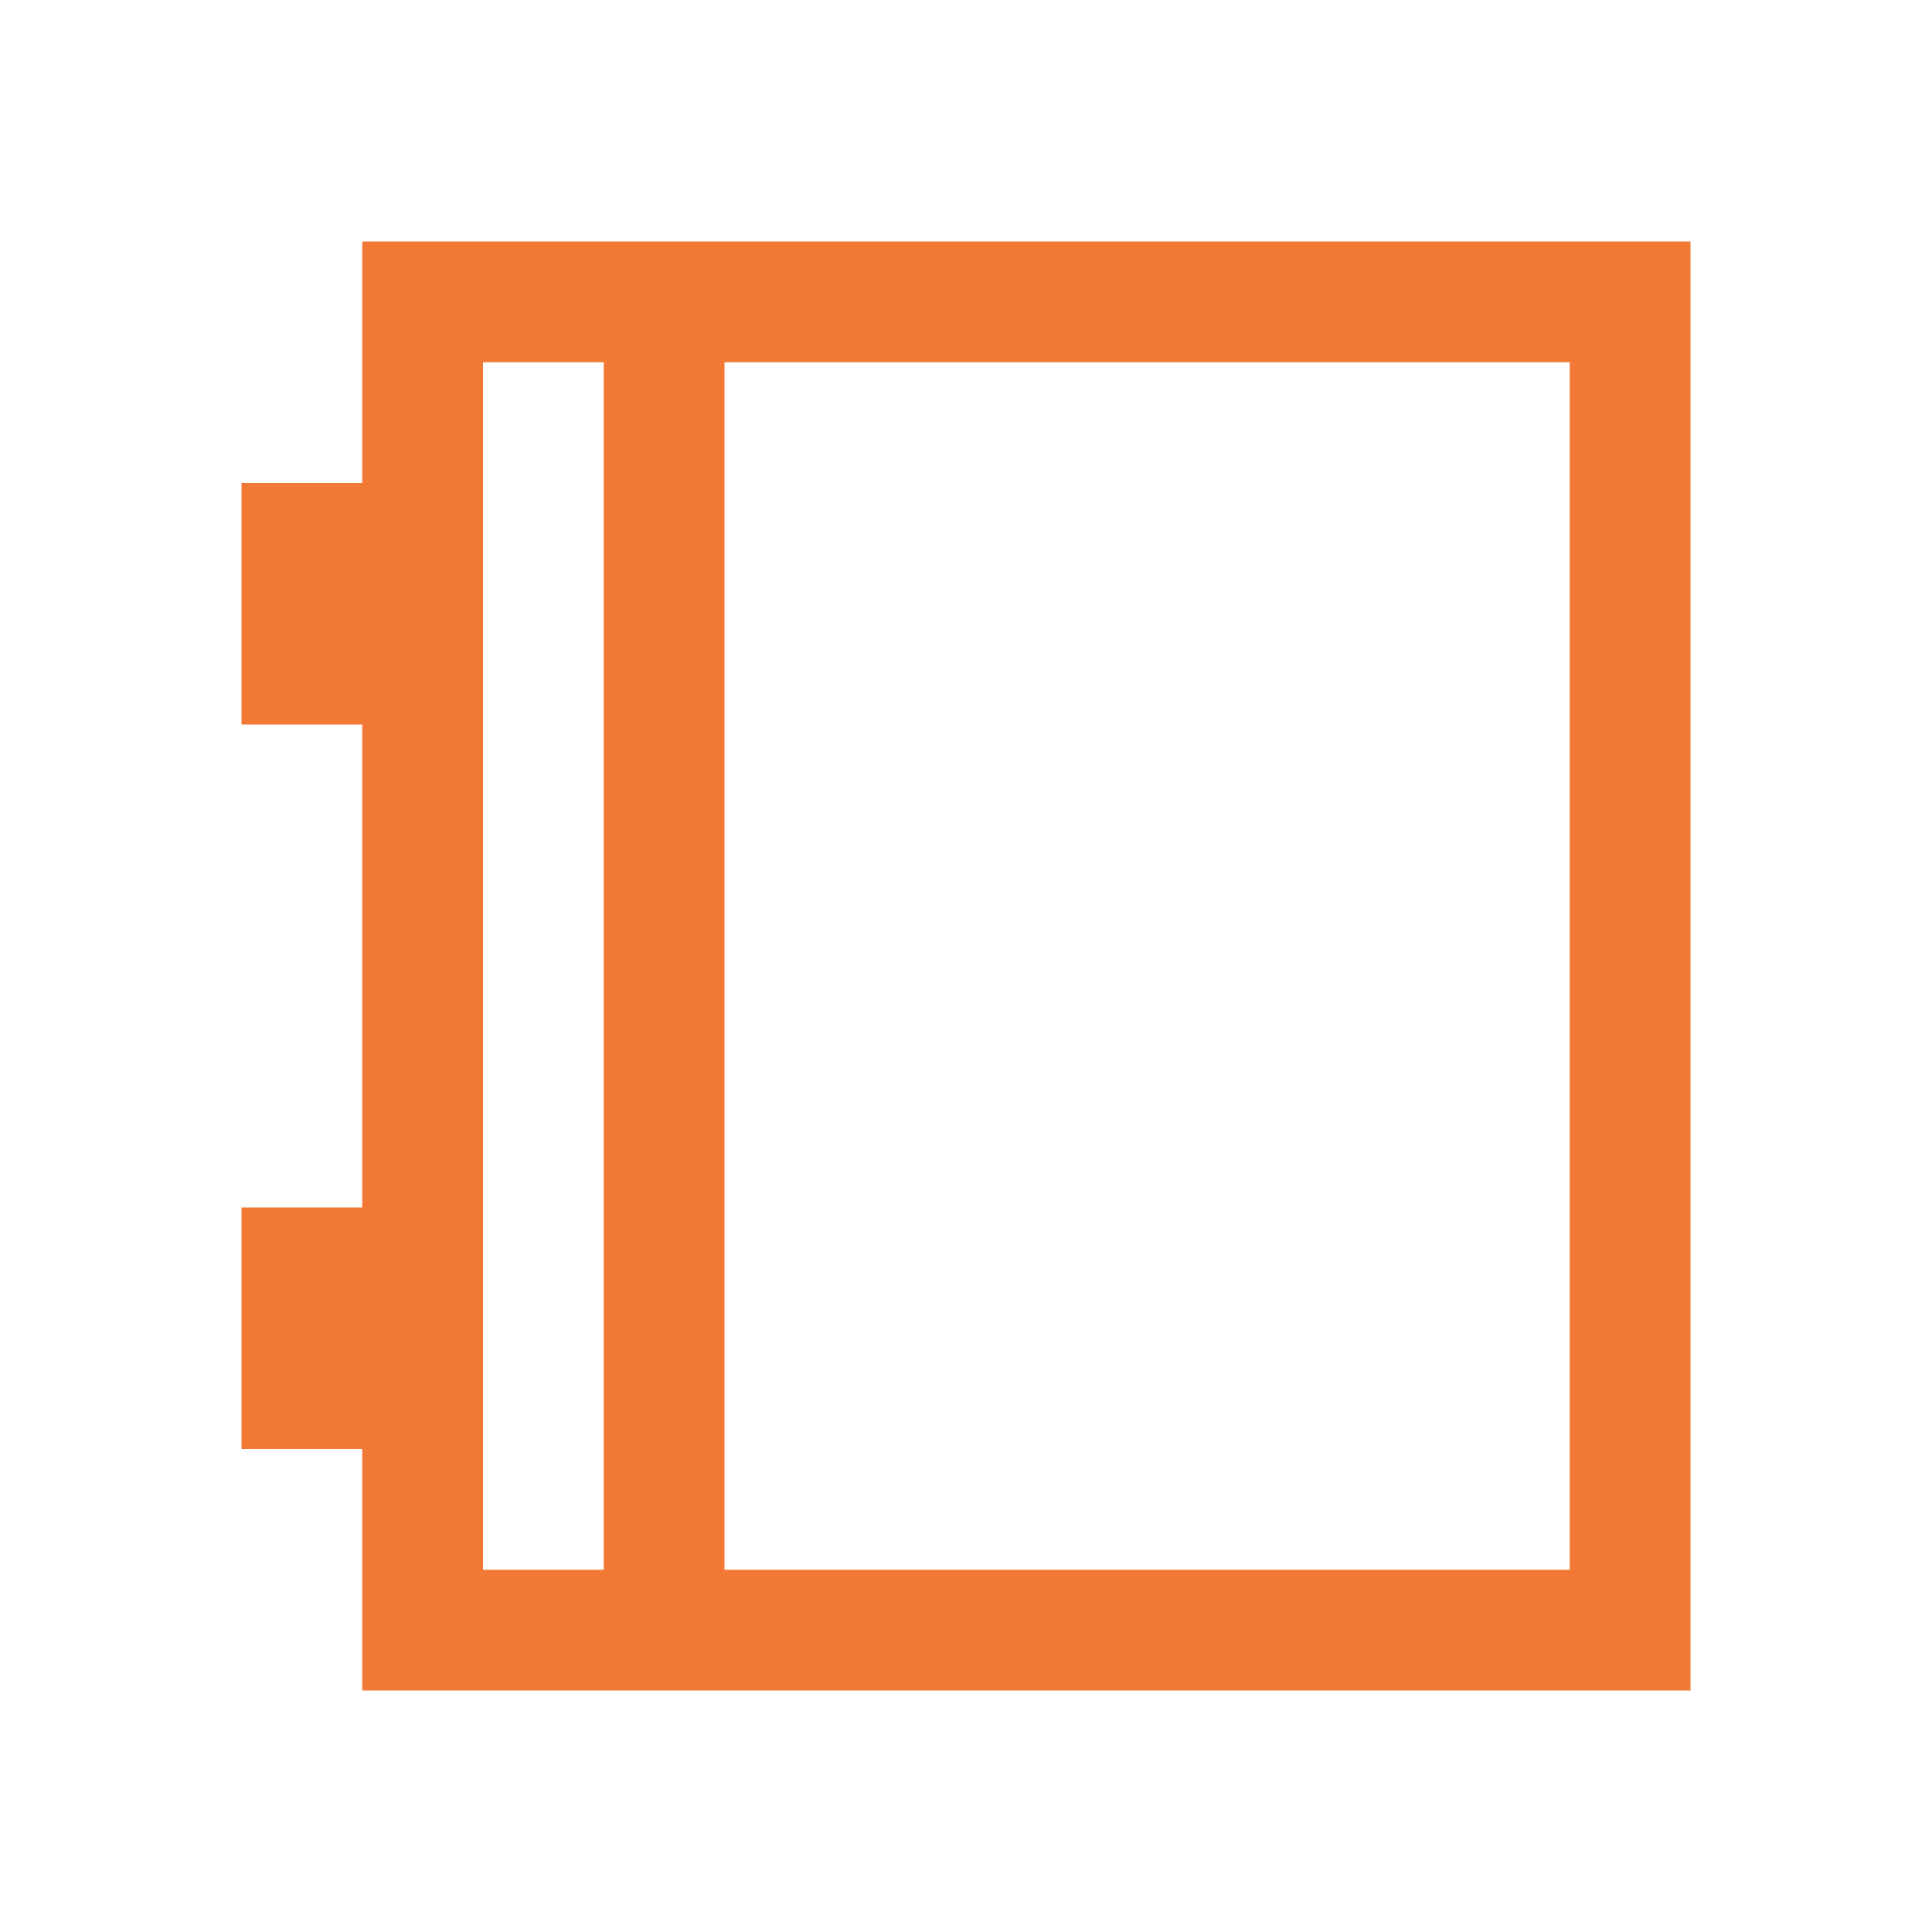
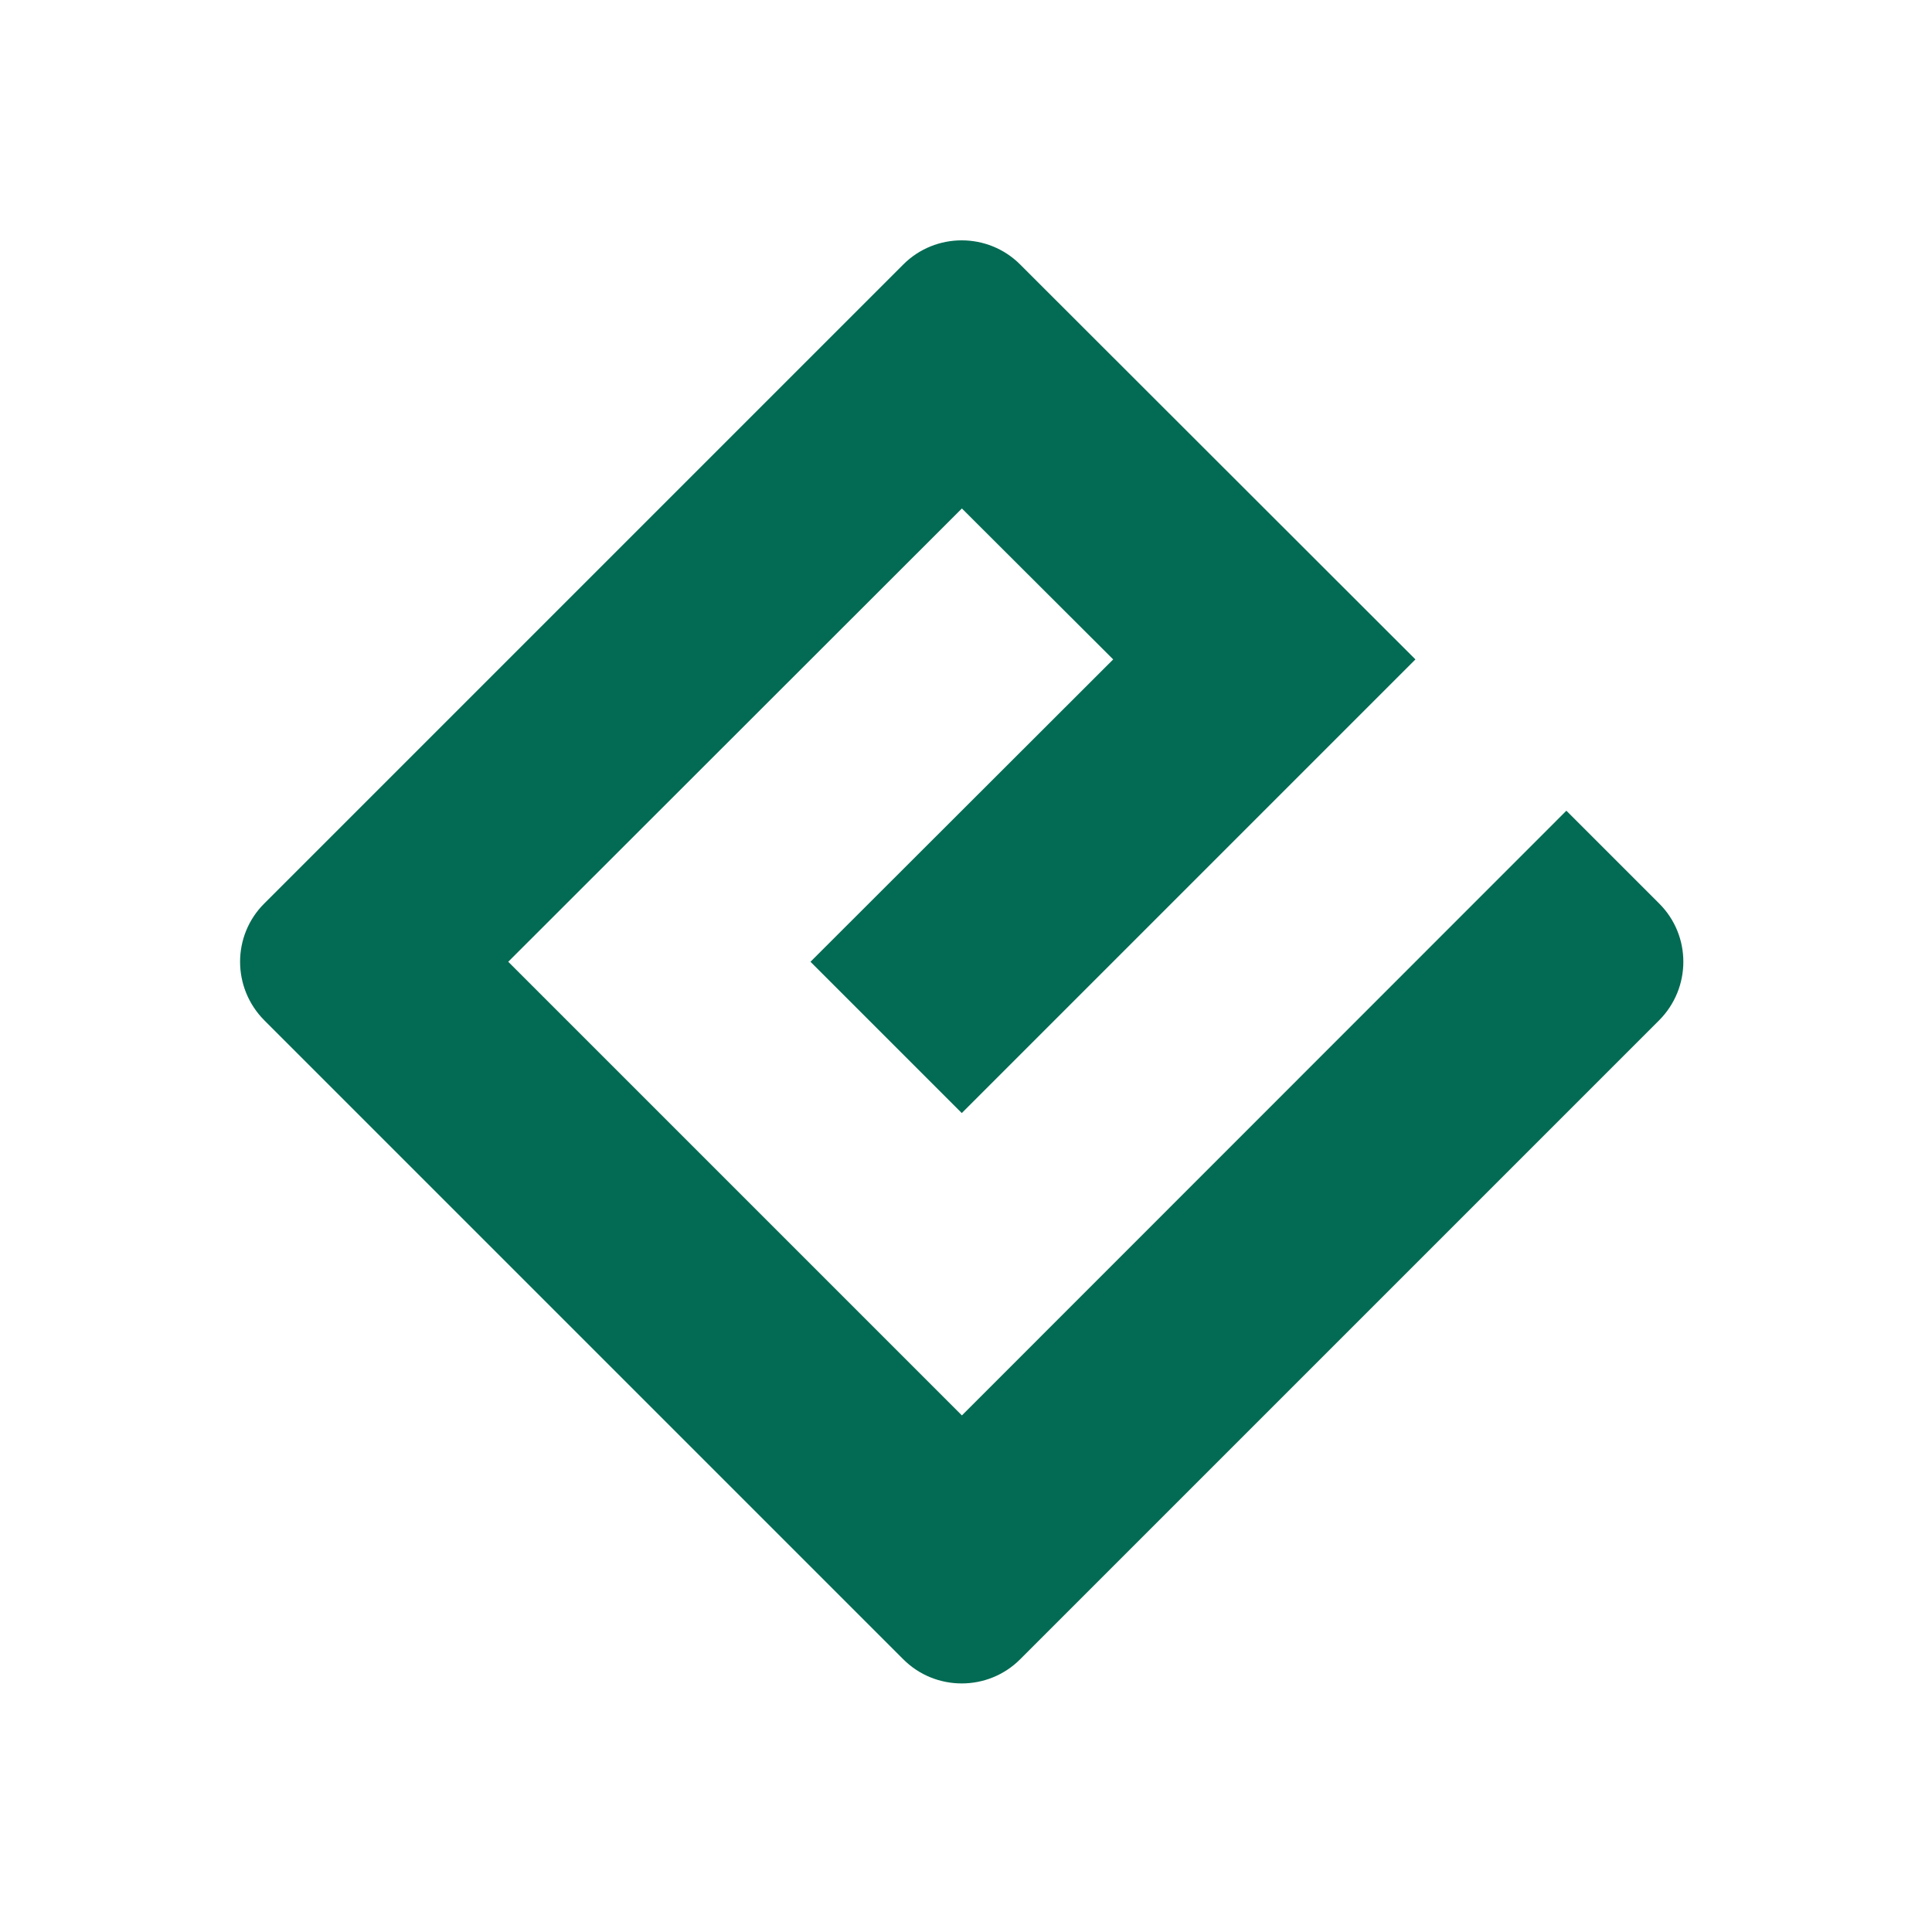
- <svg xmlns="http://www.w3.org/2000/svg" width="16" version="1.1" height="16" viewBox="0 0 16 16">
+ <svg xmlns="http://www.w3.org/2000/svg" width="16" version="1.1" height="16" viewBox="0 0 16 16" id="svg2">
  <defs id="defs4" />
-   <path style="fill:#f27935" id="rect4108" d="m 3,1038.362 0,1 0,1 -1,0 0,2 1,0 0,4 -1,0 0,2 1,0 0,1.5 0,0.5 11,0 0,-0.75 0,-10.25 0,-1 z m 1,1 1,0 0,10 -1,0 z m 2,0 7,0 0,10 -7,0 z" transform="matrix(1 0 0 1 0 -1036.362)" />
+   <g id="layer1" transform="matrix(1 0 0 1 0 -1036.362)">
+     <rect width="0" x="3" y="3" height="11" style="fill:#04896a" id="rect4035" transform="matrix(1 0 0 1 0 1036.362)" />
+     <path style="fill:#036b53;fill-opacity:1;fill-rule:nonzero;stroke:none" d="m 7.966,1048.084 -3.757,-3.757 3.757,-3.754 1.253,1.25 -2.507,2.504 1.253,1.253 3.757,-3.757 -3.274,-3.271 c -0.266,-0.266 -0.701,-0.266 -0.967,0 l -5.291,5.291 c -0.269,0.266 -0.269,0.701 0,0.97 l 5.291,5.291 c 0.266,0.266 0.701,0.266 0.967,0 l 5.291,-5.291 c 0.269,-0.269 0.269,-0.704 0,-0.97 l -0.767,-0.767 z m 0,0" id="path11" />
+   </g>
</svg>
